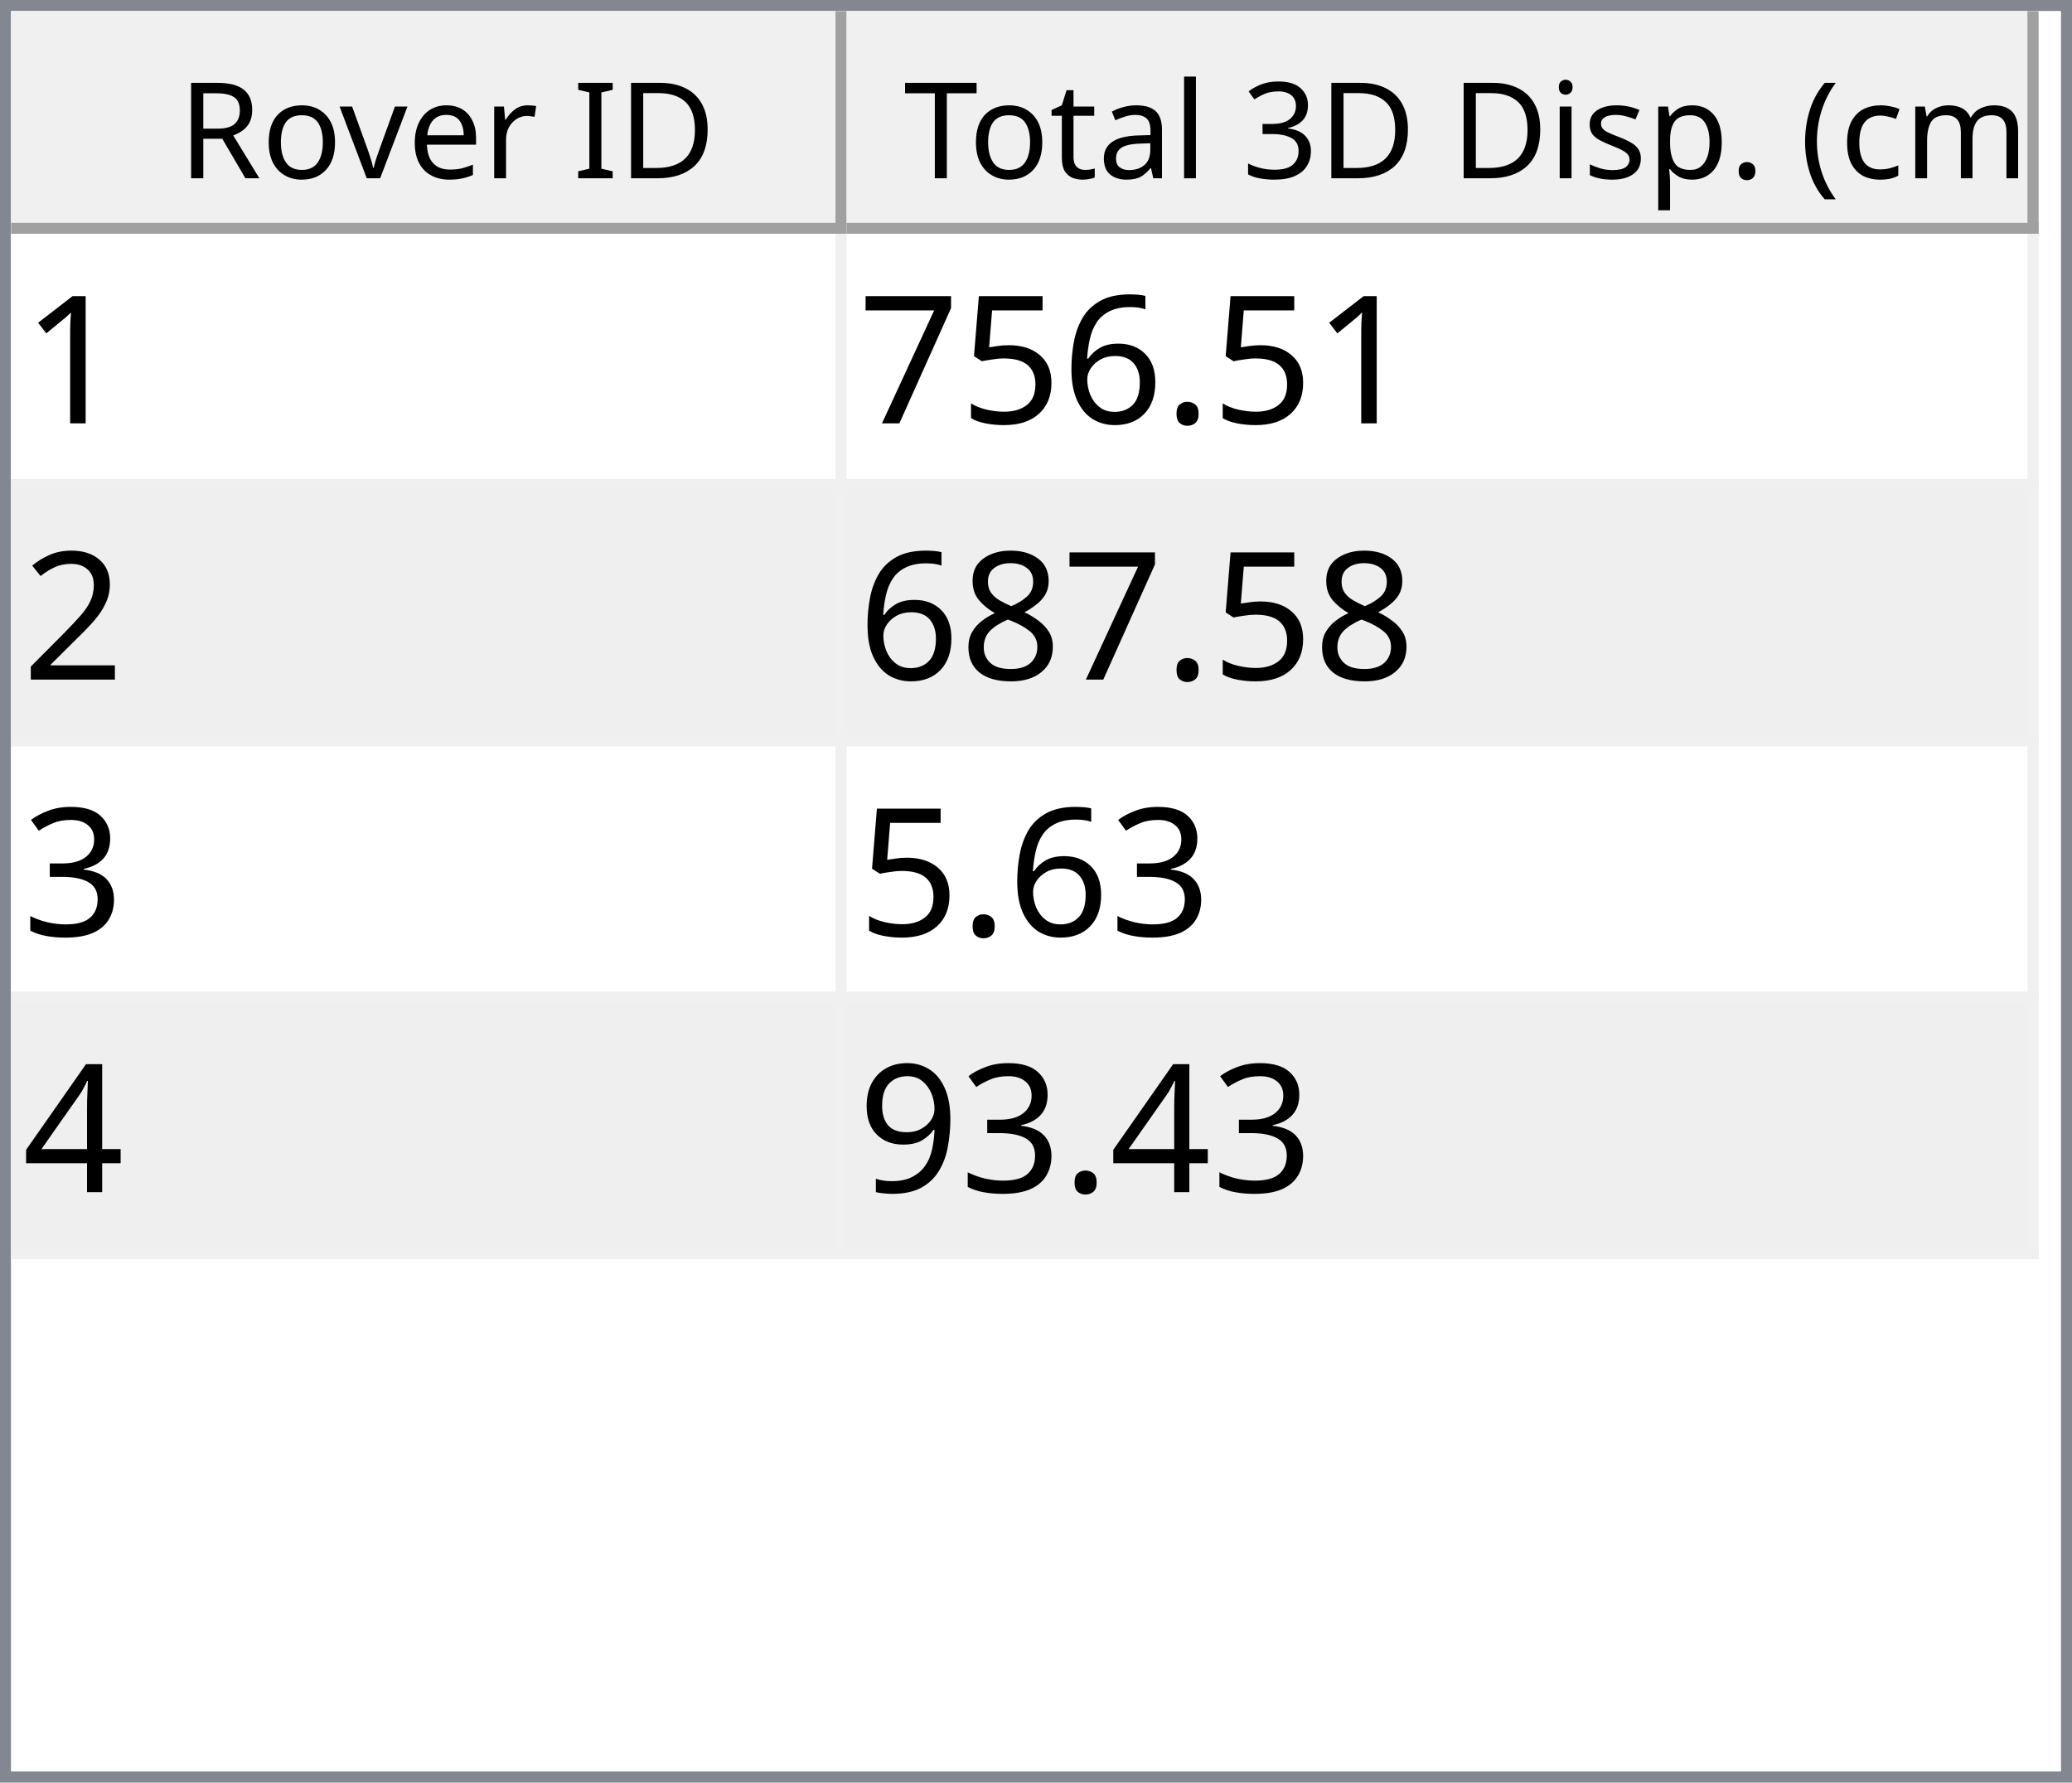
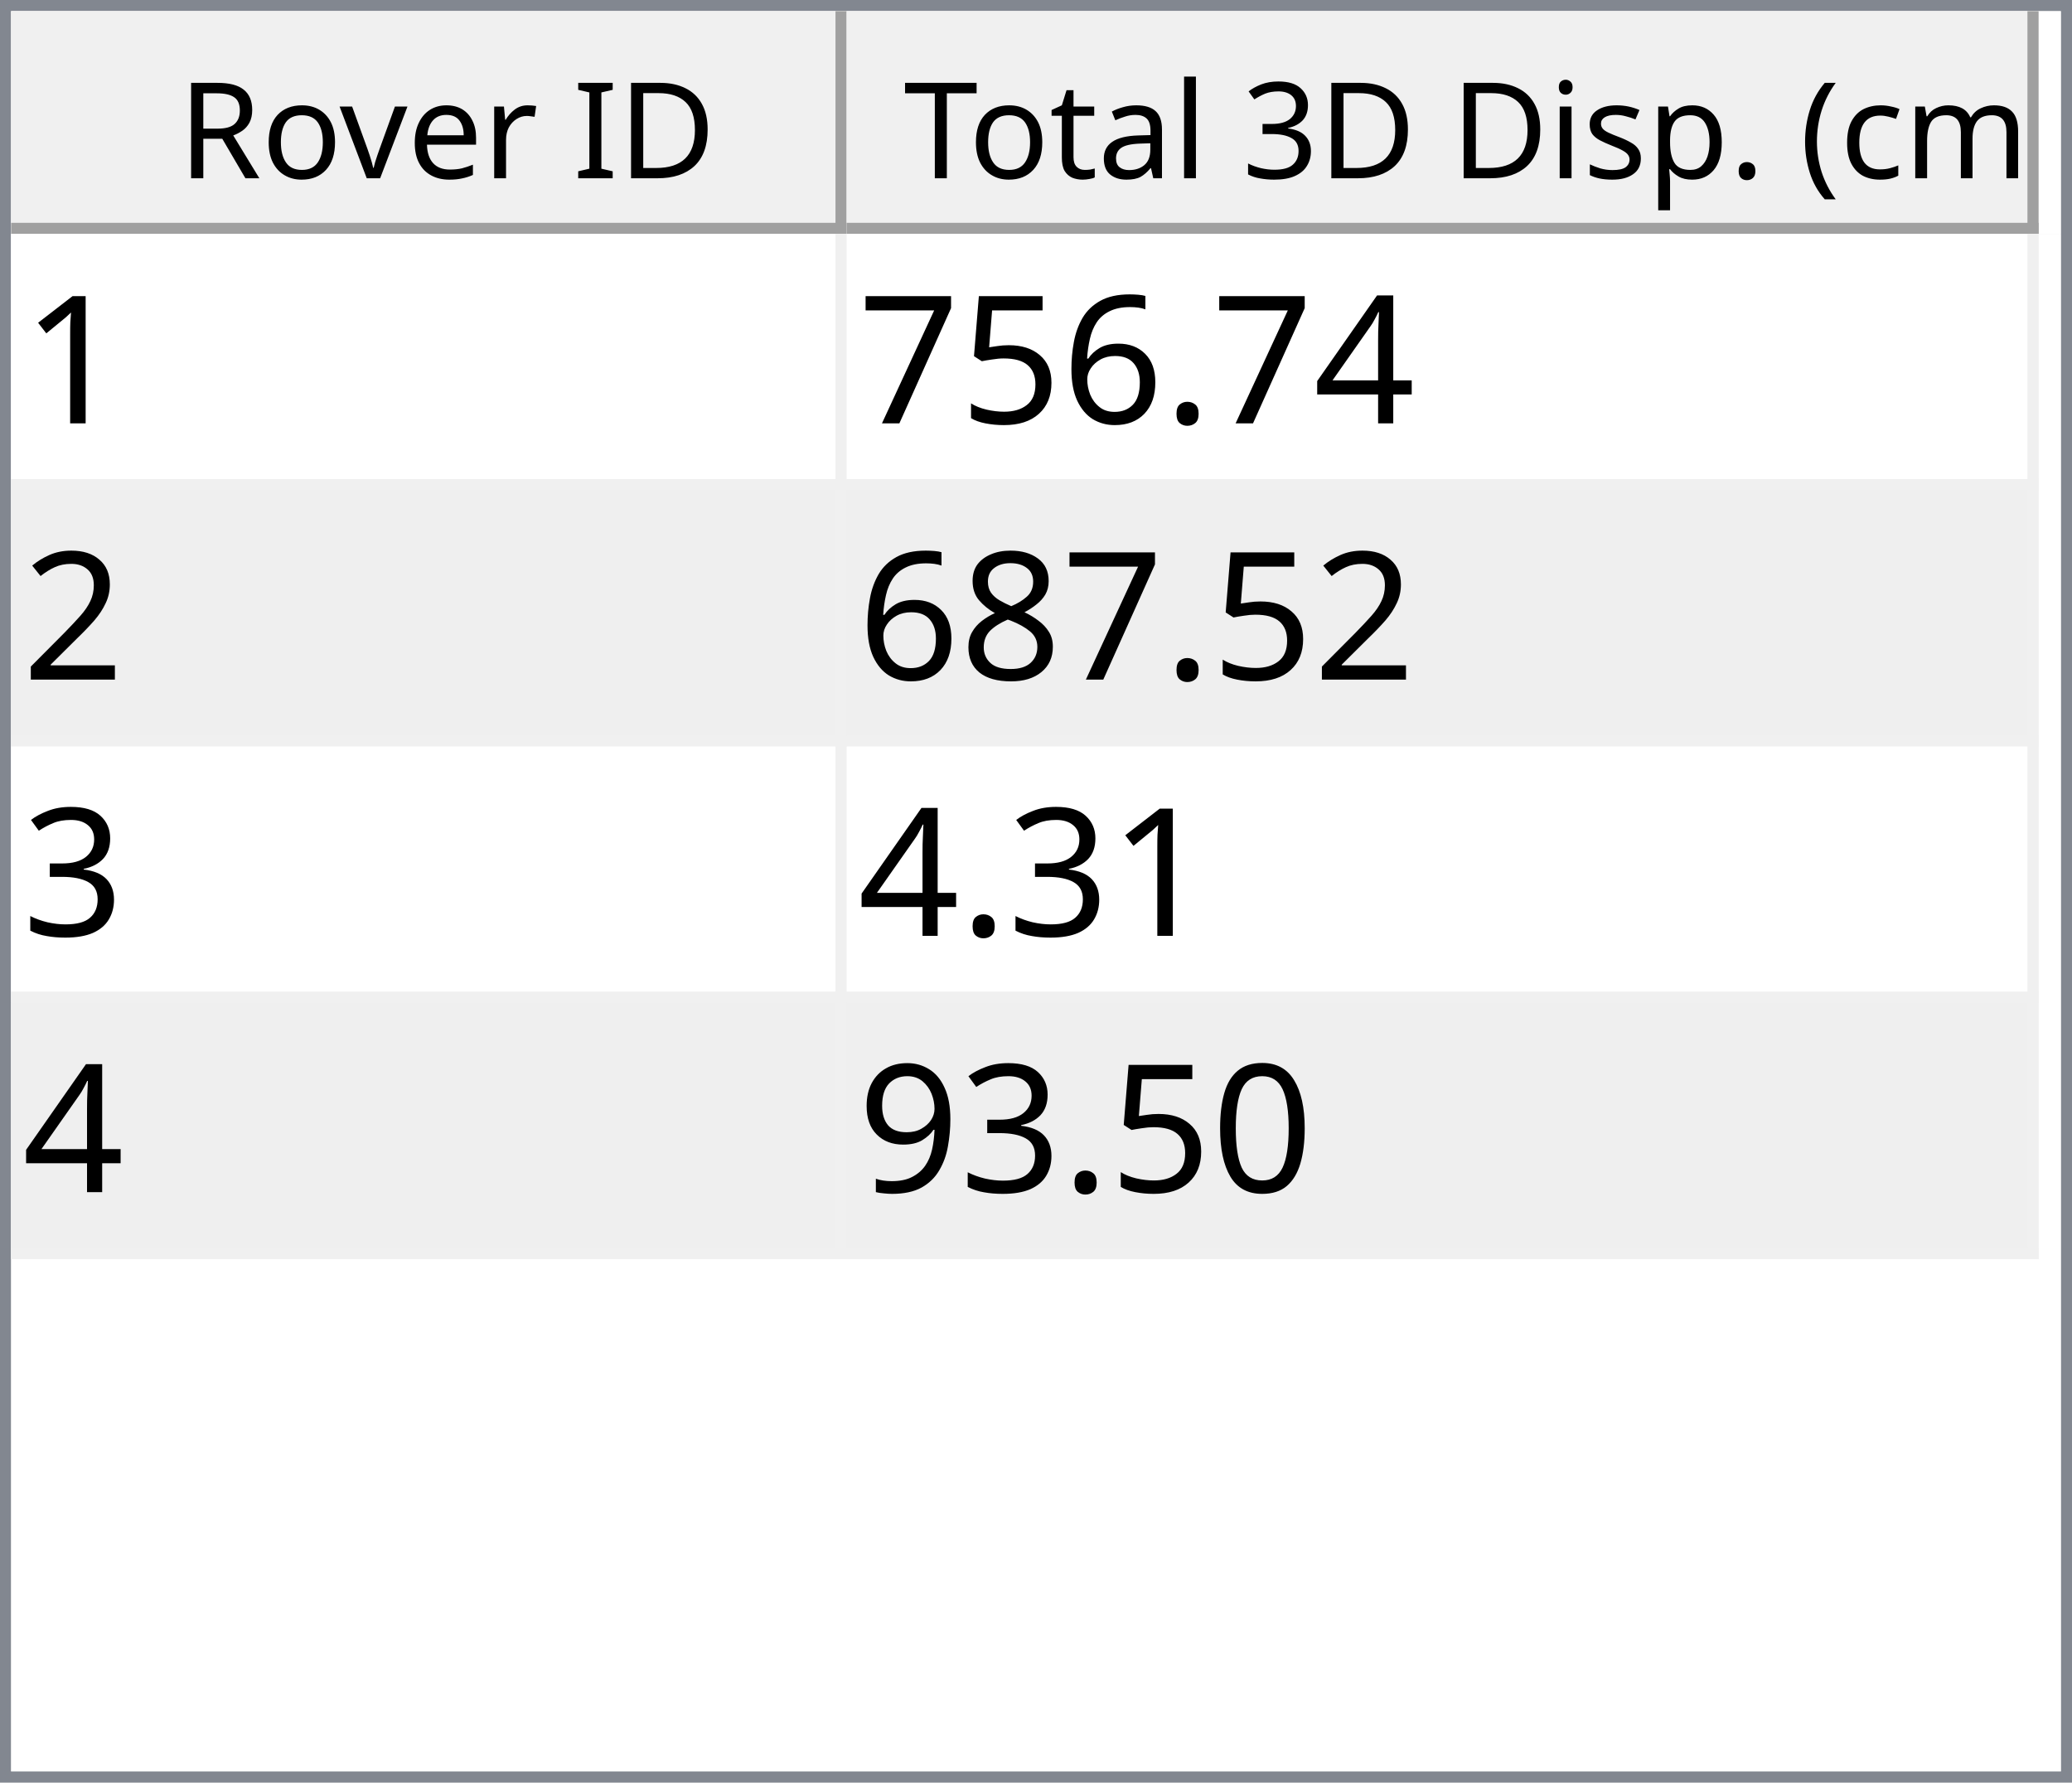
<svg xmlns="http://www.w3.org/2000/svg" style="fill-opacity:1; color-rendering:auto; color-interpolation:auto; text-rendering:auto; stroke:black; stroke-linecap:square; stroke-miterlimit:10; shape-rendering:auto; stroke-opacity:1; fill:black; stroke-dasharray:none; font-weight:normal; stroke-width:1; font-family:'Dialog'; font-style:normal; stroke-linejoin:miter; font-size:12px; stroke-dashoffset:0; image-rendering:auto;" width="186" height="160">
  <defs id="genericDefs" />
  <g>
    <defs id="defs1">
      <clipPath clipPathUnits="userSpaceOnUse" id="clipPath1">
        <path d="M0 0 L186 0 L186 160 L0 160 L0 0 Z" />
      </clipPath>
      <clipPath clipPathUnits="userSpaceOnUse" id="clipPath2">
        <path d="M0 0 L0 160 L186 160 L186 0 Z" />
      </clipPath>
      <clipPath clipPathUnits="userSpaceOnUse" id="clipPath3">
        <path d="M0 0 L0 20 L184 20 L184 0 Z" />
      </clipPath>
      <clipPath clipPathUnits="userSpaceOnUse" id="clipPath4">
        <path d="M0 0 L0 20 L75 20 L75 0 Z" />
      </clipPath>
      <clipPath clipPathUnits="userSpaceOnUse" id="clipPath5">
        <path d="M1 1 L1 19 L74 19 L74 1 Z" />
      </clipPath>
      <clipPath clipPathUnits="userSpaceOnUse" id="clipPath6">
        <path d="M0 0 L0 18 L73 18 L73 0 Z" />
      </clipPath>
      <clipPath clipPathUnits="userSpaceOnUse" id="clipPath7">
        <path d="M-0.5 -0.5 L-0.5 19.5 L74.5 19.5 L74.5 -0.5 Z" />
      </clipPath>
      <clipPath clipPathUnits="userSpaceOnUse" id="clipPath8">
        <path d="M0 0 L0 20 L107 20 L107 0 Z" />
      </clipPath>
      <clipPath clipPathUnits="userSpaceOnUse" id="clipPath9">
        <path d="M1 1 L1 19 L106 19 L106 1 Z" />
      </clipPath>
      <clipPath clipPathUnits="userSpaceOnUse" id="clipPath10">
        <path d="M0 0 L0 18 L105 18 L105 0 Z" />
      </clipPath>
      <clipPath clipPathUnits="userSpaceOnUse" id="clipPath11">
        <path d="M-0.5 -0.5 L-0.5 19.5 L106.5 19.5 L106.5 -0.5 Z" />
      </clipPath>
      <clipPath clipPathUnits="userSpaceOnUse" id="clipPath12">
        <path d="M0 0 L0 138 L184 138 L184 0 Z" />
      </clipPath>
      <clipPath clipPathUnits="userSpaceOnUse" id="clipPath13">
        <path d="M0 0 L0 92 L182 92 L182 0 Z" />
      </clipPath>
      <clipPath clipPathUnits="userSpaceOnUse" id="clipPath14">
        <path d="M-0.5 -0.5 L-0.5 91.5 L181.5 91.5 L181.5 -0.5 Z" />
      </clipPath>
      <clipPath clipPathUnits="userSpaceOnUse" id="clipPath15">
        <path d="M0 0 L0 22 L74 22 L74 0 Z" />
      </clipPath>
      <clipPath clipPathUnits="userSpaceOnUse" id="clipPath16">
        <path d="M0 0 L0 22 L106 22 L106 0 Z" />
      </clipPath>
      <font horiz-adv-x="64.551" id="font1">
        <font-face ascent="107.91" descent="25.098" units-per-em="100" style="font-style:normal; font-family:Segoe UI; font-weight:normal;" />
        <missing-glyph horiz-adv-x="64.551" d="M8.109 0 L8.109 68.266 L56.453 68.266 L56.453 0 L8.109 0 ZM15.328 7.234 L49.219 7.234 L49.219 61.031 L15.328 61.031 L15.328 7.234 Z" />
        <glyph unicode="D" horiz-adv-x="70.117" d="M9.188 0 L9.188 70.016 L28.516 70.016 Q65.531 70.016 65.531 35.891 Q65.531 19.672 55.25 9.836 Q44.969 0 27.734 0 L9.188 0 ZM17.391 62.594 L17.391 7.422 L27.828 7.422 Q41.609 7.422 49.273 14.797 Q56.938 22.172 56.938 35.688 Q56.938 62.594 28.328 62.594 L17.391 62.594 Z" />
        <glyph unicode="I" horiz-adv-x="26.611" d="M17.391 0 L9.188 0 L9.188 70.016 L17.391 70.016 L17.391 0 Z" />
        <glyph unicode=" " horiz-adv-x="27.393" d="" />
        <glyph unicode="r" horiz-adv-x="34.766" d="M34.188 41.891 Q32.078 43.5 28.125 43.5 Q23 43.5 19.555 38.672 Q16.109 33.844 16.109 25.484 L16.109 0 L8.109 0 L8.109 50 L16.109 50 L16.109 39.703 L16.312 39.703 Q18.016 44.969 21.531 47.922 Q25.047 50.875 29.391 50.875 Q32.516 50.875 34.188 50.203 L34.188 41.891 Z" />
        <glyph unicode="e" horiz-adv-x="52.295" d="M48.297 23 L12.984 23 Q13.188 14.656 17.484 10.109 Q21.781 5.562 29.297 5.562 Q37.75 5.562 44.828 11.141 L44.828 3.609 Q38.234 -1.172 27.391 -1.172 Q16.797 -1.172 10.742 5.641 Q4.688 12.453 4.688 24.812 Q4.688 36.469 11.305 43.82 Q17.922 51.172 27.734 51.172 Q37.547 51.172 42.922 44.828 Q48.297 38.484 48.297 27.203 L48.297 23 ZM40.094 29.781 Q40.047 36.719 36.75 40.578 Q33.453 44.438 27.594 44.438 Q21.922 44.438 17.969 40.383 Q14.016 36.328 13.094 29.781 L40.094 29.781 Z" />
        <glyph unicode="v" horiz-adv-x="47.9" d="M47.406 50 L27.484 0 L19.625 0 L0.688 50 L9.469 50 L22.172 13.672 Q23.578 9.672 23.922 6.688 L24.125 6.688 Q24.609 10.453 25.688 13.484 L38.969 50 L47.406 50 Z" />
        <glyph unicode="o" horiz-adv-x="58.594" d="M29 -1.172 Q17.922 -1.172 11.305 5.836 Q4.688 12.844 4.688 24.422 Q4.688 37.016 11.57 44.094 Q18.453 51.172 30.172 51.172 Q41.359 51.172 47.633 44.289 Q53.906 37.406 53.906 25.203 Q53.906 13.234 47.141 6.031 Q40.375 -1.172 29 -1.172 ZM29.594 44.438 Q21.875 44.438 17.383 39.188 Q12.891 33.938 12.891 24.703 Q12.891 15.828 17.43 10.695 Q21.969 5.562 29.594 5.562 Q37.359 5.562 41.531 10.594 Q45.703 15.625 45.703 24.906 Q45.703 34.281 41.531 39.359 Q37.359 44.438 29.594 44.438 Z" />
        <glyph unicode="R" horiz-adv-x="59.814" d="M59.375 0 L49.609 0 L37.891 19.625 Q36.281 22.359 34.766 24.289 Q33.25 26.219 31.664 27.438 Q30.078 28.656 28.25 29.219 Q26.422 29.781 24.125 29.781 L17.391 29.781 L17.391 0 L9.188 0 L9.188 70.016 L30.078 70.016 Q34.672 70.016 38.555 68.867 Q42.438 67.719 45.289 65.375 Q48.141 63.031 49.758 59.547 Q51.375 56.062 51.375 51.375 Q51.375 47.703 50.273 44.656 Q49.172 41.609 47.148 39.211 Q45.125 36.812 42.266 35.133 Q39.406 33.453 35.844 32.516 L35.844 32.328 Q37.594 31.547 38.891 30.547 Q40.188 29.547 41.359 28.18 Q42.531 26.812 43.68 25.078 Q44.828 23.344 46.234 21.047 L59.375 0 ZM17.391 62.594 L17.391 37.203 L28.516 37.203 Q31.594 37.203 34.203 38.133 Q36.812 39.062 38.719 40.797 Q40.625 42.531 41.703 45.047 Q42.781 47.562 42.781 50.688 Q42.781 56.297 39.141 59.445 Q35.5 62.594 28.609 62.594 L17.391 62.594 Z" />
        <glyph unicode=")" horiz-adv-x="30.176" d="M8.297 -15.922 L1.172 -15.922 Q16.406 2.344 16.406 26.812 Q16.406 51.469 1.078 70.016 L8.297 70.016 Q23.531 52.156 23.531 26.703 Q23.531 1.375 8.297 -15.922 Z" />
        <glyph unicode="m" horiz-adv-x="86.133" d="M79.109 0 L71.094 0 L71.094 28.719 Q71.094 37.016 68.531 40.727 Q65.969 44.438 59.906 44.438 Q54.781 44.438 51.195 39.75 Q47.609 35.062 47.609 28.516 L47.609 0 L39.594 0 L39.594 29.688 Q39.594 44.438 28.219 44.438 Q22.953 44.438 19.531 40.016 Q16.109 35.594 16.109 28.516 L16.109 0 L8.109 0 L8.109 50 L16.109 50 L16.109 42.094 L16.312 42.094 Q21.625 51.172 31.844 51.172 Q36.969 51.172 40.773 48.312 Q44.578 45.453 46 40.828 Q51.562 51.172 62.594 51.172 Q79.109 51.172 79.109 30.812 L79.109 0 Z" />
        <glyph unicode="c" horiz-adv-x="46.191" d="M42.188 2.297 Q36.422 -1.172 28.516 -1.172 Q17.828 -1.172 11.258 5.789 Q4.688 12.75 4.688 23.828 Q4.688 36.188 11.766 43.68 Q18.844 51.172 30.672 51.172 Q37.25 51.172 42.281 48.734 L42.281 40.531 Q36.719 44.438 30.375 44.438 Q22.703 44.438 17.797 38.945 Q12.891 33.453 12.891 24.516 Q12.891 15.719 17.508 10.641 Q22.125 5.562 29.891 5.562 Q36.422 5.562 42.188 9.906 L42.188 2.297 Z" />
        <glyph unicode="(" horiz-adv-x="30.176" d="M29.109 -15.922 L21.969 -15.922 Q6.844 1.375 6.844 26.703 Q6.844 52.156 21.969 70.016 L29.203 70.016 Q13.875 51.469 13.875 26.812 Q13.875 2.344 29.109 -15.922 Z" />
        <glyph unicode="." horiz-adv-x="21.68" d="M10.891 -1.078 Q8.641 -1.078 7.055 0.539 Q5.469 2.156 5.469 4.391 Q5.469 6.641 7.055 8.273 Q8.641 9.906 10.891 9.906 Q13.188 9.906 14.797 8.273 Q16.406 6.641 16.406 4.391 Q16.406 2.156 14.797 0.539 Q13.188 -1.078 10.891 -1.078 Z" />
        <glyph unicode="p" horiz-adv-x="58.789" d="M16.312 7.234 L16.109 7.234 L16.109 -23 L8.109 -23 L8.109 50 L16.109 50 L16.109 41.219 L16.312 41.219 Q22.219 51.172 33.594 51.172 Q43.266 51.172 48.688 44.461 Q54.109 37.75 54.109 26.469 Q54.109 13.922 48 6.375 Q41.891 -1.172 31.297 -1.172 Q21.578 -1.172 16.312 7.234 ZM16.109 27.391 L16.109 20.406 Q16.109 14.203 20.141 9.883 Q24.172 5.562 30.375 5.562 Q37.641 5.562 41.773 11.133 Q45.906 16.703 45.906 26.609 Q45.906 34.969 42.047 39.703 Q38.188 44.438 31.594 44.438 Q24.609 44.438 20.359 39.578 Q16.109 34.719 16.109 27.391 Z" />
        <glyph unicode="s" horiz-adv-x="42.432" d="M5.078 1.812 L5.078 10.406 Q11.625 5.562 19.484 5.562 Q30.031 5.562 30.031 12.594 Q30.031 14.594 29.125 15.992 Q28.219 17.391 26.68 18.461 Q25.141 19.531 23.07 20.383 Q21 21.234 18.609 22.172 Q15.281 23.484 12.766 24.828 Q10.25 26.172 8.57 27.859 Q6.891 29.547 6.031 31.695 Q5.172 33.844 5.172 36.719 Q5.172 40.234 6.789 42.945 Q8.406 45.656 11.086 47.484 Q13.766 49.312 17.211 50.242 Q20.656 51.172 24.312 51.172 Q30.812 51.172 35.938 48.922 L35.938 40.828 Q30.422 44.438 23.25 44.438 Q21 44.438 19.195 43.922 Q17.391 43.406 16.094 42.477 Q14.797 41.547 14.086 40.258 Q13.375 38.969 13.375 37.406 Q13.375 35.453 14.086 34.133 Q14.797 32.812 16.164 31.789 Q17.531 30.766 19.484 29.938 Q21.438 29.109 23.922 28.125 Q27.25 26.859 29.883 25.516 Q32.516 24.172 34.375 22.484 Q36.234 20.797 37.234 18.602 Q38.234 16.406 38.234 13.375 Q38.234 9.672 36.602 6.938 Q34.969 4.203 32.234 2.398 Q29.5 0.594 25.93 -0.289 Q22.359 -1.172 18.453 -1.172 Q10.75 -1.172 5.078 1.812 Z" />
        <glyph unicode="i" horiz-adv-x="24.219" d="M12.203 62.703 Q10.062 62.703 8.547 64.164 Q7.031 65.625 7.031 67.875 Q7.031 70.125 8.547 71.609 Q10.062 73.094 12.203 73.094 Q14.406 73.094 15.945 71.609 Q17.484 70.125 17.484 67.875 Q17.484 65.719 15.945 64.211 Q14.406 62.703 12.203 62.703 ZM16.109 0 L8.109 0 L8.109 50 L16.109 50 L16.109 0 Z" />
        <glyph unicode="3" horiz-adv-x="53.906" d="M46.531 19.828 Q46.531 15.094 44.75 11.211 Q42.969 7.328 39.719 4.57 Q36.469 1.812 31.93 0.297 Q27.391 -1.219 21.922 -1.219 Q11.922 -1.219 6 2.594 L6 11.188 Q13.094 5.609 22.219 5.609 Q25.875 5.609 28.828 6.539 Q31.781 7.469 33.906 9.227 Q36.031 10.984 37.18 13.477 Q38.328 15.969 38.328 19.094 Q38.328 32.812 18.797 32.812 L12.984 32.812 L12.984 39.594 L18.5 39.594 Q35.797 39.594 35.797 52.484 Q35.797 64.406 22.609 64.406 Q15.188 64.406 8.688 59.422 L8.688 67.188 Q15.375 71.188 24.609 71.188 Q29 71.188 32.57 69.969 Q36.141 68.75 38.68 66.555 Q41.219 64.359 42.609 61.281 Q44 58.203 44 54.5 Q44 40.672 30.031 36.719 L30.031 36.531 Q33.594 36.141 36.625 34.797 Q39.656 33.453 41.852 31.305 Q44.047 29.156 45.289 26.25 Q46.531 23.344 46.531 19.828 Z" />
        <glyph unicode="l" horiz-adv-x="24.219" d="M16.109 0 L8.109 0 L8.109 74.031 L16.109 74.031 L16.109 0 Z" />
        <glyph unicode="a" horiz-adv-x="50.879" d="M43.891 0 L35.891 0 L35.891 7.812 L35.688 7.812 Q30.469 -1.172 20.312 -1.172 Q12.844 -1.172 8.617 2.781 Q4.391 6.734 4.391 13.281 Q4.391 27.297 20.906 29.594 L35.891 31.688 Q35.891 44.438 25.594 44.438 Q16.547 44.438 9.281 38.281 L9.281 46.484 Q16.656 51.172 26.266 51.172 Q43.891 51.172 43.891 32.516 L43.891 0 ZM35.891 25.297 L23.828 23.641 Q18.266 22.859 15.43 20.875 Q12.594 18.891 12.594 13.875 Q12.594 10.203 15.211 7.883 Q17.828 5.562 22.172 5.562 Q28.125 5.562 32.008 9.742 Q35.891 13.922 35.891 20.312 L35.891 25.297 Z" />
        <glyph unicode="t" horiz-adv-x="33.887" d="M31.297 0.484 Q28.469 -1.078 23.828 -1.078 Q10.688 -1.078 10.688 13.578 L10.688 43.172 L2.094 43.172 L2.094 50 L10.688 50 L10.688 62.203 L18.703 64.797 L18.703 50 L31.297 50 L31.297 43.172 L18.703 43.172 L18.703 14.984 Q18.703 9.969 20.414 7.82 Q22.125 5.672 26.078 5.672 Q29.109 5.672 31.297 7.328 L31.297 0.484 Z" />
        <glyph unicode="T" horiz-adv-x="52.393" d="M50.594 62.594 L30.375 62.594 L30.375 0 L22.172 0 L22.172 62.594 L2 62.594 L2 70.016 L50.594 70.016 L50.594 62.594 Z" />
      </font>
      <font horiz-adv-x="75.0" id="font2">
        <font-face ascent="100.537" descent="21.973" units-per-em="100" style="font-style:normal; font-family:sans-serif; font-weight:normal;" />
        <missing-glyph horiz-adv-x="75.0" d="M12.5 0 L12.5 62.5 L62.5 62.5 L62.5 0 L12.5 0 ZM14.062 1.562 L60.938 1.562 L60.938 60.938 L14.062 60.938 L14.062 1.562 Z" />
        <glyph unicode="1" horiz-adv-x="55.615" d="M37.25 0 L28.469 0 L28.469 56 Q25.297 52.984 20.141 49.953 Q14.984 46.922 10.891 45.406 L10.891 53.906 Q18.266 57.375 23.781 62.305 Q29.297 67.234 31.594 71.875 L37.25 71.875 L37.25 0 Z" />
+         <glyph unicode="4" horiz-adv-x="55.615" d="M32.328 0 L32.328 17.141 L1.266 17.141 L1.266 25.203 L33.938 71.578 L41.109 71.578 L41.109 25.203 L50.781 25.203 L50.781 17.141 L41.109 17.141 L41.109 0 L32.328 0 ZM32.328 25.203 L32.328 57.469 L9.906 25.203 L32.328 25.203 Z" />
        <glyph unicode="." horiz-adv-x="27.783" d="M9.078 0 L9.078 10.016 L19.094 10.016 L19.094 0 L9.078 0 Z" />
        <glyph unicode="6" horiz-adv-x="55.615" d="M49.75 54.047 L41.016 53.375 Q39.844 58.547 37.703 60.891 Q34.125 64.656 28.906 64.656 Q24.703 64.656 21.531 62.312 Q17.391 59.281 14.992 53.469 Q12.594 47.656 12.5 36.922 Q15.672 41.75 20.266 44.094 Q24.859 46.438 29.891 46.438 Q38.672 46.438 44.852 39.969 Q51.031 33.5 51.031 23.25 Q51.031 16.5 48.125 10.719 Q45.219 4.938 40.141 1.859 Q35.062 -1.219 28.609 -1.219 Q17.625 -1.219 10.695 6.859 Q3.766 14.938 3.766 33.5 Q3.766 54.25 11.422 63.672 Q18.109 71.875 29.438 71.875 Q37.891 71.875 43.289 67.141 Q48.688 62.406 49.75 54.047 ZM13.875 23.188 Q13.875 18.656 15.797 14.508 Q17.719 10.359 21.188 8.18 Q24.656 6 28.469 6 Q34.031 6 38.039 10.492 Q42.047 14.984 42.047 22.703 Q42.047 30.125 38.086 34.398 Q34.125 38.672 28.125 38.672 Q22.172 38.672 18.023 34.398 Q13.875 30.125 13.875 23.188 Z" />
        <glyph unicode="5" horiz-adv-x="55.615" d="M4.156 18.75 L13.375 19.531 Q14.406 12.797 18.141 9.398 Q21.875 6 27.156 6 Q33.5 6 37.891 10.789 Q42.281 15.578 42.281 23.484 Q42.281 31 38.062 35.352 Q33.844 39.703 27 39.703 Q22.75 39.703 19.336 37.773 Q15.922 35.844 13.969 32.766 L5.719 33.844 L12.641 70.609 L48.25 70.609 L48.25 62.203 L19.672 62.203 L15.828 42.969 Q22.266 47.469 29.344 47.469 Q38.719 47.469 45.164 40.969 Q51.609 34.469 51.609 24.266 Q51.609 14.547 45.953 7.469 Q39.062 -1.219 27.156 -1.219 Q17.391 -1.219 11.211 4.25 Q5.031 9.719 4.156 18.75 Z" />
        <glyph unicode="7" horiz-adv-x="55.615" d="M4.734 62.203 L4.734 70.656 L51.078 70.656 L51.078 63.812 Q44.234 56.547 37.523 44.484 Q30.812 32.422 27.156 19.672 Q24.516 10.688 23.781 0 L14.75 0 Q14.891 8.453 18.062 20.414 Q21.234 32.375 27.172 43.484 Q33.109 54.594 39.797 62.203 L4.734 62.203 Z" />
        <glyph unicode="2" horiz-adv-x="55.615" d="M50.344 8.453 L50.344 0 L3.031 0 Q2.938 3.172 4.047 6.109 Q5.859 10.938 9.836 15.625 Q13.812 20.312 21.344 26.469 Q33.016 36.031 37.117 41.625 Q41.219 47.219 41.219 52.203 Q41.219 57.422 37.477 61.008 Q33.734 64.594 27.734 64.594 Q21.391 64.594 17.578 60.789 Q13.766 56.984 13.719 50.25 L4.688 51.172 Q5.609 61.281 11.664 66.578 Q17.719 71.875 27.938 71.875 Q38.234 71.875 44.242 66.164 Q50.25 60.453 50.25 52 Q50.25 47.703 48.492 43.555 Q46.734 39.406 42.656 34.812 Q38.578 30.219 29.109 22.219 Q21.188 15.578 18.945 13.211 Q16.703 10.844 15.234 8.453 L50.344 8.453 Z" />
        <glyph unicode="8" horiz-adv-x="55.615" d="M17.672 38.812 Q12.203 40.828 9.57 44.539 Q6.938 48.25 6.938 53.422 Q6.938 61.234 12.555 66.555 Q18.172 71.875 27.484 71.875 Q36.859 71.875 42.578 66.43 Q48.297 60.984 48.297 53.172 Q48.297 48.188 45.68 44.508 Q43.062 40.828 37.75 38.812 Q44.344 36.672 47.781 31.883 Q51.219 27.094 51.219 20.453 Q51.219 11.281 44.727 5.031 Q38.234 -1.219 27.641 -1.219 Q17.047 -1.219 10.547 5.055 Q4.047 11.328 4.047 20.703 Q4.047 27.688 7.594 32.398 Q11.141 37.109 17.672 38.812 ZM15.922 53.719 Q15.922 48.641 19.195 45.414 Q22.469 42.188 27.688 42.188 Q32.766 42.188 36.016 45.383 Q39.266 48.578 39.266 53.219 Q39.266 58.062 35.914 61.359 Q32.562 64.656 27.594 64.656 Q22.562 64.656 19.242 61.43 Q15.922 58.203 15.922 53.719 ZM13.094 20.656 Q13.094 16.891 14.875 13.375 Q16.656 9.859 20.172 7.93 Q23.688 6 27.734 6 Q34.031 6 38.133 10.055 Q42.234 14.109 42.234 20.359 Q42.234 26.703 38.016 30.859 Q33.797 35.016 27.438 35.016 Q21.234 35.016 17.164 30.914 Q13.094 26.812 13.094 20.656 Z" />
        <glyph unicode="3" horiz-adv-x="55.615" d="M4.203 18.891 L12.984 20.062 Q14.5 12.594 18.141 9.297 Q21.781 6 27 6 Q33.203 6 37.477 10.297 Q41.75 14.594 41.75 20.953 Q41.75 27 37.797 30.93 Q33.844 34.859 27.734 34.859 Q25.25 34.859 21.531 33.891 L22.516 41.609 Q23.391 41.5 23.922 41.5 Q29.547 41.5 34.039 44.43 Q38.531 47.359 38.531 53.469 Q38.531 58.297 35.258 61.477 Q31.984 64.656 26.812 64.656 Q21.688 64.656 18.266 61.43 Q14.844 58.203 13.875 51.766 L5.078 53.328 Q6.688 62.156 12.398 67.016 Q18.109 71.875 26.609 71.875 Q32.469 71.875 37.398 69.359 Q42.328 66.844 44.945 62.5 Q47.562 58.156 47.562 53.266 Q47.562 48.641 45.07 44.828 Q42.578 41.016 37.703 38.766 Q44.047 37.312 47.562 32.695 Q51.078 28.078 51.078 21.141 Q51.078 11.766 44.242 5.25 Q37.406 -1.266 26.953 -1.266 Q17.531 -1.266 11.305 4.352 Q5.078 9.969 4.203 18.891 Z" />
-         <glyph unicode="4" horiz-adv-x="55.615" d="M32.328 0 L32.328 17.141 L1.266 17.141 L1.266 25.203 L33.938 71.578 L41.109 71.578 L41.109 25.203 L50.781 25.203 L50.781 17.141 L41.109 17.141 L41.109 0 L32.328 0 ZM32.328 25.203 L32.328 57.469 L9.906 25.203 L32.328 25.203 Z" />
+         <glyph unicode="0" horiz-adv-x="55.615" d="M4.156 35.297 Q4.156 48 6.766 55.742 Q9.375 63.484 14.523 67.68 Q19.672 71.875 27.484 71.875 Q33.25 71.875 37.594 69.555 Q41.938 67.234 44.773 62.867 Q47.609 58.5 49.219 52.227 Q50.828 45.953 50.828 35.297 Q50.828 22.703 48.242 14.969 Q45.656 7.234 40.508 3.008 Q35.359 -1.219 27.484 -1.219 Q17.141 -1.219 11.234 6.203 Q4.156 15.141 4.156 35.297 ZM13.188 35.297 Q13.188 17.672 17.312 11.836 Q21.438 6 27.484 6 Q33.547 6 37.672 11.859 Q41.797 17.719 41.797 35.297 Q41.797 52.984 37.672 58.789 Q33.547 64.594 27.391 64.594 Q21.344 64.594 17.719 59.469 Q13.188 52.938 13.188 35.297 Z" />
        <glyph unicode="9" horiz-adv-x="55.615" d="M5.469 16.547 L13.922 17.328 Q14.984 11.375 18.016 8.688 Q21.047 6 25.781 6 Q29.828 6 32.883 7.859 Q35.938 9.719 37.891 12.82 Q39.844 15.922 41.164 21.195 Q42.484 26.469 42.484 31.938 Q42.484 32.516 42.438 33.688 Q39.797 29.5 35.234 26.883 Q30.672 24.266 25.344 24.266 Q16.453 24.266 10.305 30.711 Q4.156 37.156 4.156 47.703 Q4.156 58.594 10.578 65.234 Q17 71.875 26.656 71.875 Q33.641 71.875 39.43 68.117 Q45.219 64.359 48.219 57.398 Q51.219 50.438 51.219 37.25 Q51.219 23.531 48.242 15.406 Q45.266 7.281 39.383 3.031 Q33.5 -1.219 25.594 -1.219 Q17.188 -1.219 11.867 3.445 Q6.547 8.109 5.469 16.547 ZM41.453 48.141 Q41.453 55.719 37.43 60.156 Q33.406 64.594 27.734 64.594 Q21.875 64.594 17.531 59.812 Q13.188 55.031 13.188 47.406 Q13.188 40.578 17.312 36.305 Q21.438 32.031 27.484 32.031 Q33.594 32.031 37.523 36.305 Q41.453 40.578 41.453 48.141 Z" />
      </font>
    </defs>
    <g style="fill:white; stroke:white;">
      <rect x="0" y="0" width="186" style="clip-path:url(#clipPath1); stroke:none;" height="160" />
    </g>
    <g style="fill:white; text-rendering:optimizeSpeed; color-rendering:optimizeSpeed; image-rendering:optimizeSpeed; shape-rendering:crispEdges; stroke:white; color-interpolation:sRGB;">
      <rect x="0" width="186" height="160" y="0" style="stroke:none;" />
      <path style="stroke:none;" d="M0 160 L186 160 L186 0 L0 0 Z" />
    </g>
    <g style="fill:rgb(240,240,240); font-family:'Segoe UI'; stroke:rgb(240,240,240);">
      <rect x="0" y="0" width="186" style="clip-path:url(#clipPath2); stroke:none;" height="160" />
    </g>
    <g style="fill:rgb(130,135,144); font-family:'Segoe UI'; stroke:rgb(130,135,144);">
      <path d="M0 0 L186 0 L186 160 L0 160 L0 0 ZM1 1 L185 1 L185 159 L1 159 L1 1 Z" style="fill-rule:evenodd; clip-path:url(#clipPath2); stroke:none;" />
    </g>
    <g style="fill:white; font-family:'Segoe UI'; stroke:white;" transform="translate(1,1)">
      <rect x="0" y="0" width="184" style="clip-path:url(#clipPath3); stroke:none;" height="20" />
    </g>
    <g style="fill:rgb(240,240,240); font-family:'Segoe UI'; stroke:rgb(240,240,240);" transform="translate(1,1)">
      <rect x="0" y="0" width="75" style="clip-path:url(#clipPath4); stroke:none;" height="20" />
    </g>
    <g style="font-family:'Segoe UI';" transform="translate(2,2)">
      <text x="14" xml:space="preserve" y="14" style="clip-path:url(#clipPath6); stroke:none;">Rover ID</text>
    </g>
    <g style="fill:rgb(160,160,160); font-family:'Segoe UI'; stroke:rgb(160,160,160); stroke-linejoin:bevel;" transform="translate(1.5,1.5)">
      <line x1="74" x2="74" y1="0" style="fill:none; clip-path:url(#clipPath7);" y2="19" />
    </g>
    <g style="fill:rgb(160,160,160); font-family:'Segoe UI'; stroke:rgb(160,160,160); stroke-linejoin:bevel;" transform="matrix(1,0,0,1,1,1) translate(0.5,0.5)">
      <line x1="0" x2="74" y1="19" style="fill:none; clip-path:url(#clipPath7);" y2="19" />
    </g>
    <g style="fill:rgb(240,240,240); font-family:'Segoe UI'; stroke:rgb(240,240,240);" transform="translate(76,1)">
      <rect x="0" y="0" width="107" style="clip-path:url(#clipPath8); stroke:none;" height="20" />
    </g>
    <g style="font-family:'Segoe UI';" transform="translate(77,2)">
      <text x="1" xml:space="preserve" y="14" style="clip-path:url(#clipPath10); stroke:none;"> Total 3D Disp. (cm)</text>
    </g>
    <g style="fill:rgb(160,160,160); font-family:'Segoe UI'; stroke:rgb(160,160,160); stroke-linejoin:bevel;" transform="translate(76.5,1.5)">
      <line x1="106" x2="106" y1="0" style="fill:none; clip-path:url(#clipPath11);" y2="19" />
    </g>
    <g style="fill:rgb(160,160,160); font-family:'Segoe UI'; stroke:rgb(160,160,160); stroke-linejoin:bevel;" transform="matrix(1,0,0,1,76,1) translate(0.5,0.5)">
      <line x1="0" x2="106" y1="19" style="fill:none; clip-path:url(#clipPath11);" y2="19" />
    </g>
    <g style="fill:white; font-family:'Segoe UI'; stroke:white;" transform="translate(1,21)">
      <rect x="0" y="0" width="184" style="clip-path:url(#clipPath12); stroke:none;" height="138" />
    </g>
    <g style="fill:rgb(240,240,240); font-size:16px; font-family:sans-serif; stroke:rgb(240,240,240);" transform="translate(1,21)">
      <rect x="0" y="0" width="182" style="clip-path:url(#clipPath13); stroke:none;" height="92" />
      <line transform="translate(0.5,0.5)" x1="0" x2="181" y1="22" style="clip-path:url(#clipPath14); fill:none; stroke-linejoin:bevel;" y2="22" />
    </g>
    <g transform="matrix(1,0,0,1,1,21) translate(0.5,0.5)" style="fill:rgb(240,240,240); font-size:16px; font-family:sans-serif; stroke:rgb(240,240,240); stroke-linejoin:bevel;">
      <line x1="0" x2="181" y1="45" style="fill:none; clip-path:url(#clipPath14);" y2="45" />
    </g>
    <g transform="matrix(1,0,0,1,1,21) translate(0.5,0.5)" style="fill:rgb(240,240,240); font-size:16px; font-family:sans-serif; stroke:rgb(240,240,240); stroke-linejoin:bevel;">
      <line x1="0" x2="181" y1="68" style="fill:none; clip-path:url(#clipPath14);" y2="68" />
    </g>
    <g transform="matrix(1,0,0,1,1,21) translate(0.5,0.5)" style="fill:rgb(240,240,240); font-size:16px; font-family:sans-serif; stroke:rgb(240,240,240); stroke-linejoin:bevel;">
      <line x1="0" x2="181" y1="91" style="fill:none; clip-path:url(#clipPath14);" y2="91" />
    </g>
    <g transform="matrix(1,0,0,1,1,21) translate(0.5,0.5)" style="fill:rgb(240,240,240); font-size:16px; font-family:sans-serif; stroke:rgb(240,240,240); stroke-linejoin:bevel;">
      <line x1="74" x2="74" y1="0" style="fill:none; clip-path:url(#clipPath14);" y2="91" />
    </g>
    <g transform="matrix(1,0,0,1,1,21) translate(0.5,0.5)" style="fill:rgb(240,240,240); font-size:16px; font-family:sans-serif; stroke:rgb(240,240,240); stroke-linejoin:bevel;">
      <line x1="181" x2="181" y1="0" style="fill:none; clip-path:url(#clipPath14);" y2="91" />
    </g>
    <g style="fill:white; font-size:16px; font-family:sans-serif; stroke:white;" transform="matrix(1,0,0,1,1,21)">
      <rect x="0" y="0" width="74" style="clip-path:url(#clipPath15); stroke:none;" height="22" />
      <text x="1" y="17" style="fill:black; clip-path:url(#clipPath15); stroke:none;" xml:space="preserve">1</text>
    </g>
    <g style="fill:white; font-size:16px; font-family:sans-serif; stroke:white;" transform="matrix(1,0,0,1,1,21) translate(75,0)">
      <rect x="0" y="0" width="106" style="clip-path:url(#clipPath16); stroke:none;" height="22" />
-       <text x="1" y="17" style="fill:black; clip-path:url(#clipPath16); stroke:none;" xml:space="preserve">756.51</text>
+       <text x="1" y="17" style="fill:black; clip-path:url(#clipPath16); stroke:none;" xml:space="preserve">756.74</text>
    </g>
    <g style="fill:rgb(239,239,239); font-size:16px; font-family:sans-serif; stroke:rgb(239,239,239);" transform="matrix(1,0,0,1,1,21) translate(0,23)">
      <rect x="0" y="0" width="74" style="clip-path:url(#clipPath15); stroke:none;" height="22" />
      <text x="1" y="17" style="fill:black; clip-path:url(#clipPath15); stroke:none;" xml:space="preserve">2</text>
    </g>
    <g style="fill:rgb(239,239,239); font-size:16px; font-family:sans-serif; stroke:rgb(239,239,239);" transform="matrix(1,0,0,1,1,21) translate(75,23)">
      <rect x="0" y="0" width="106" style="clip-path:url(#clipPath16); stroke:none;" height="22" />
-       <text x="1" y="17" style="fill:black; clip-path:url(#clipPath16); stroke:none;" xml:space="preserve">687.58</text>
+       <text x="1" y="17" style="fill:black; clip-path:url(#clipPath16); stroke:none;" xml:space="preserve">687.52</text>
    </g>
    <g style="fill:white; font-size:16px; font-family:sans-serif; stroke:white;" transform="matrix(1,0,0,1,1,21) translate(0,46)">
      <rect x="0" y="0" width="74" style="clip-path:url(#clipPath15); stroke:none;" height="22" />
      <text x="1" y="17" style="fill:black; clip-path:url(#clipPath15); stroke:none;" xml:space="preserve">3</text>
    </g>
    <g style="fill:white; font-size:16px; font-family:sans-serif; stroke:white;" transform="matrix(1,0,0,1,1,21) translate(75,46)">
      <rect x="0" y="0" width="106" style="clip-path:url(#clipPath16); stroke:none;" height="22" />
-       <text x="1" y="17" style="fill:black; clip-path:url(#clipPath16); stroke:none;" xml:space="preserve">5.63</text>
+       <text x="1" y="17" style="fill:black; clip-path:url(#clipPath16); stroke:none;" xml:space="preserve">4.31</text>
    </g>
    <g style="fill:rgb(239,239,239); font-size:16px; font-family:sans-serif; stroke:rgb(239,239,239);" transform="matrix(1,0,0,1,1,21) translate(0,69)">
      <rect x="0" y="0" width="74" style="clip-path:url(#clipPath15); stroke:none;" height="22" />
      <text x="1" y="17" style="fill:black; clip-path:url(#clipPath15); stroke:none;" xml:space="preserve">4</text>
    </g>
    <g style="fill:rgb(239,239,239); font-size:16px; font-family:sans-serif; stroke:rgb(239,239,239);" transform="matrix(1,0,0,1,1,21) translate(75,69)">
      <rect x="0" y="0" width="106" style="clip-path:url(#clipPath16); stroke:none;" height="22" />
-       <text x="1" y="17" style="fill:black; clip-path:url(#clipPath16); stroke:none;" xml:space="preserve">93.43</text>
+       <text x="1" y="17" style="fill:black; clip-path:url(#clipPath16); stroke:none;" xml:space="preserve">93.50</text>
    </g>
  </g>
</svg>
